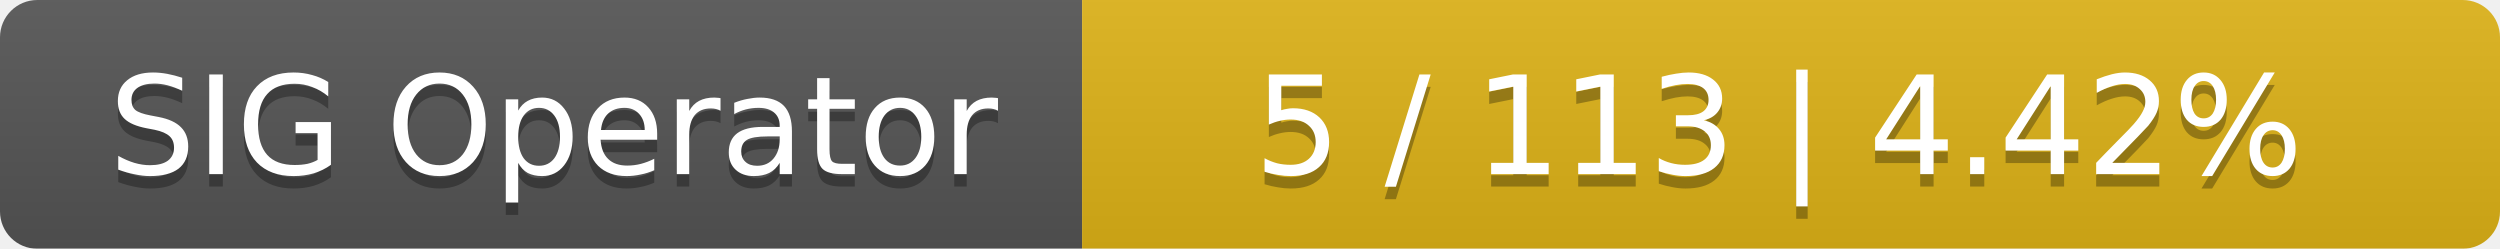
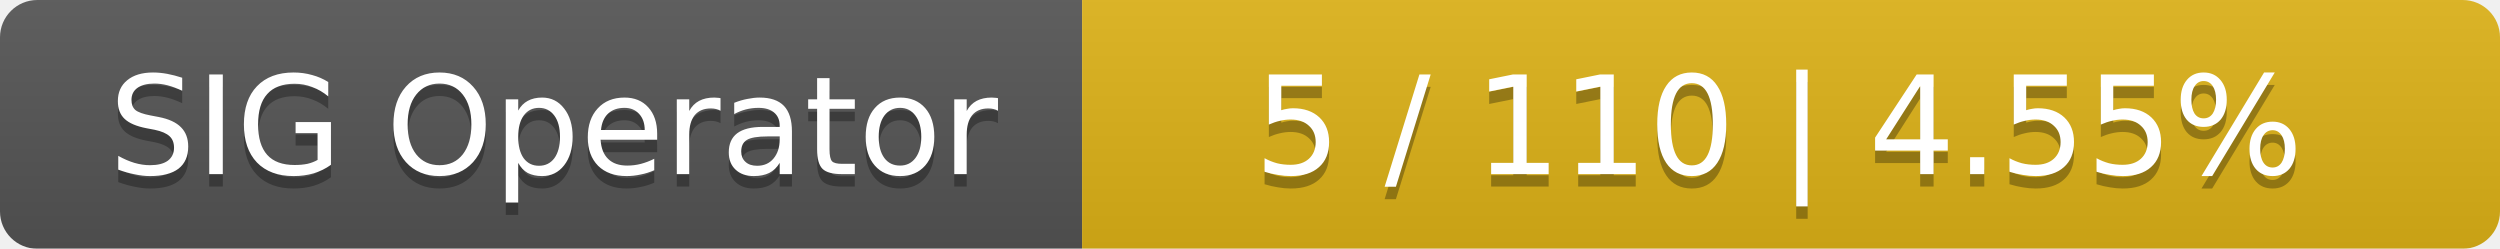
<svg xmlns="http://www.w3.org/2000/svg" width="201" height="20">
  <linearGradient id="smooth" x2="0" y2="100%">
    <stop offset="0" stop-color="#bbb" stop-opacity=".1" />
    <stop offset="1" stop-opacity=".1" />
  </linearGradient>
  <mask id="round">
    <rect width="201" height="20" rx="3" fill="#fff" />
  </mask>
  <g mask="url(#round)">
    <rect width="87" height="20" fill="#555" />
    <rect x="87" width="114" height="20" fill="#dfb317" />
    <rect width="201" height="20" fill="url(#smooth)" />
  </g>
  <g fill="#fff" text-anchor="middle" font-family="DejaVu Sans,Verdana,Geneva,sans-serif" font-size="11">
    <text x="44.5" y="15" fill="#010101" fill-opacity=".3">SIG Operator</text>
    <text x="44.5" y="14">SIG Operator</text>
-     <text x="143" y="15" fill="#010101" fill-opacity=".3">5 / 113    |    4.42%</text>
-     <text x="143" y="14">5 / 113    |    4.42%</text>
+     <text x="143" y="15" fill="#010101" fill-opacity=".3">5 / 110    |    4.55%</text>
+     <text x="143" y="14">5 / 110    |    4.55%</text>
  </g>
</svg>
